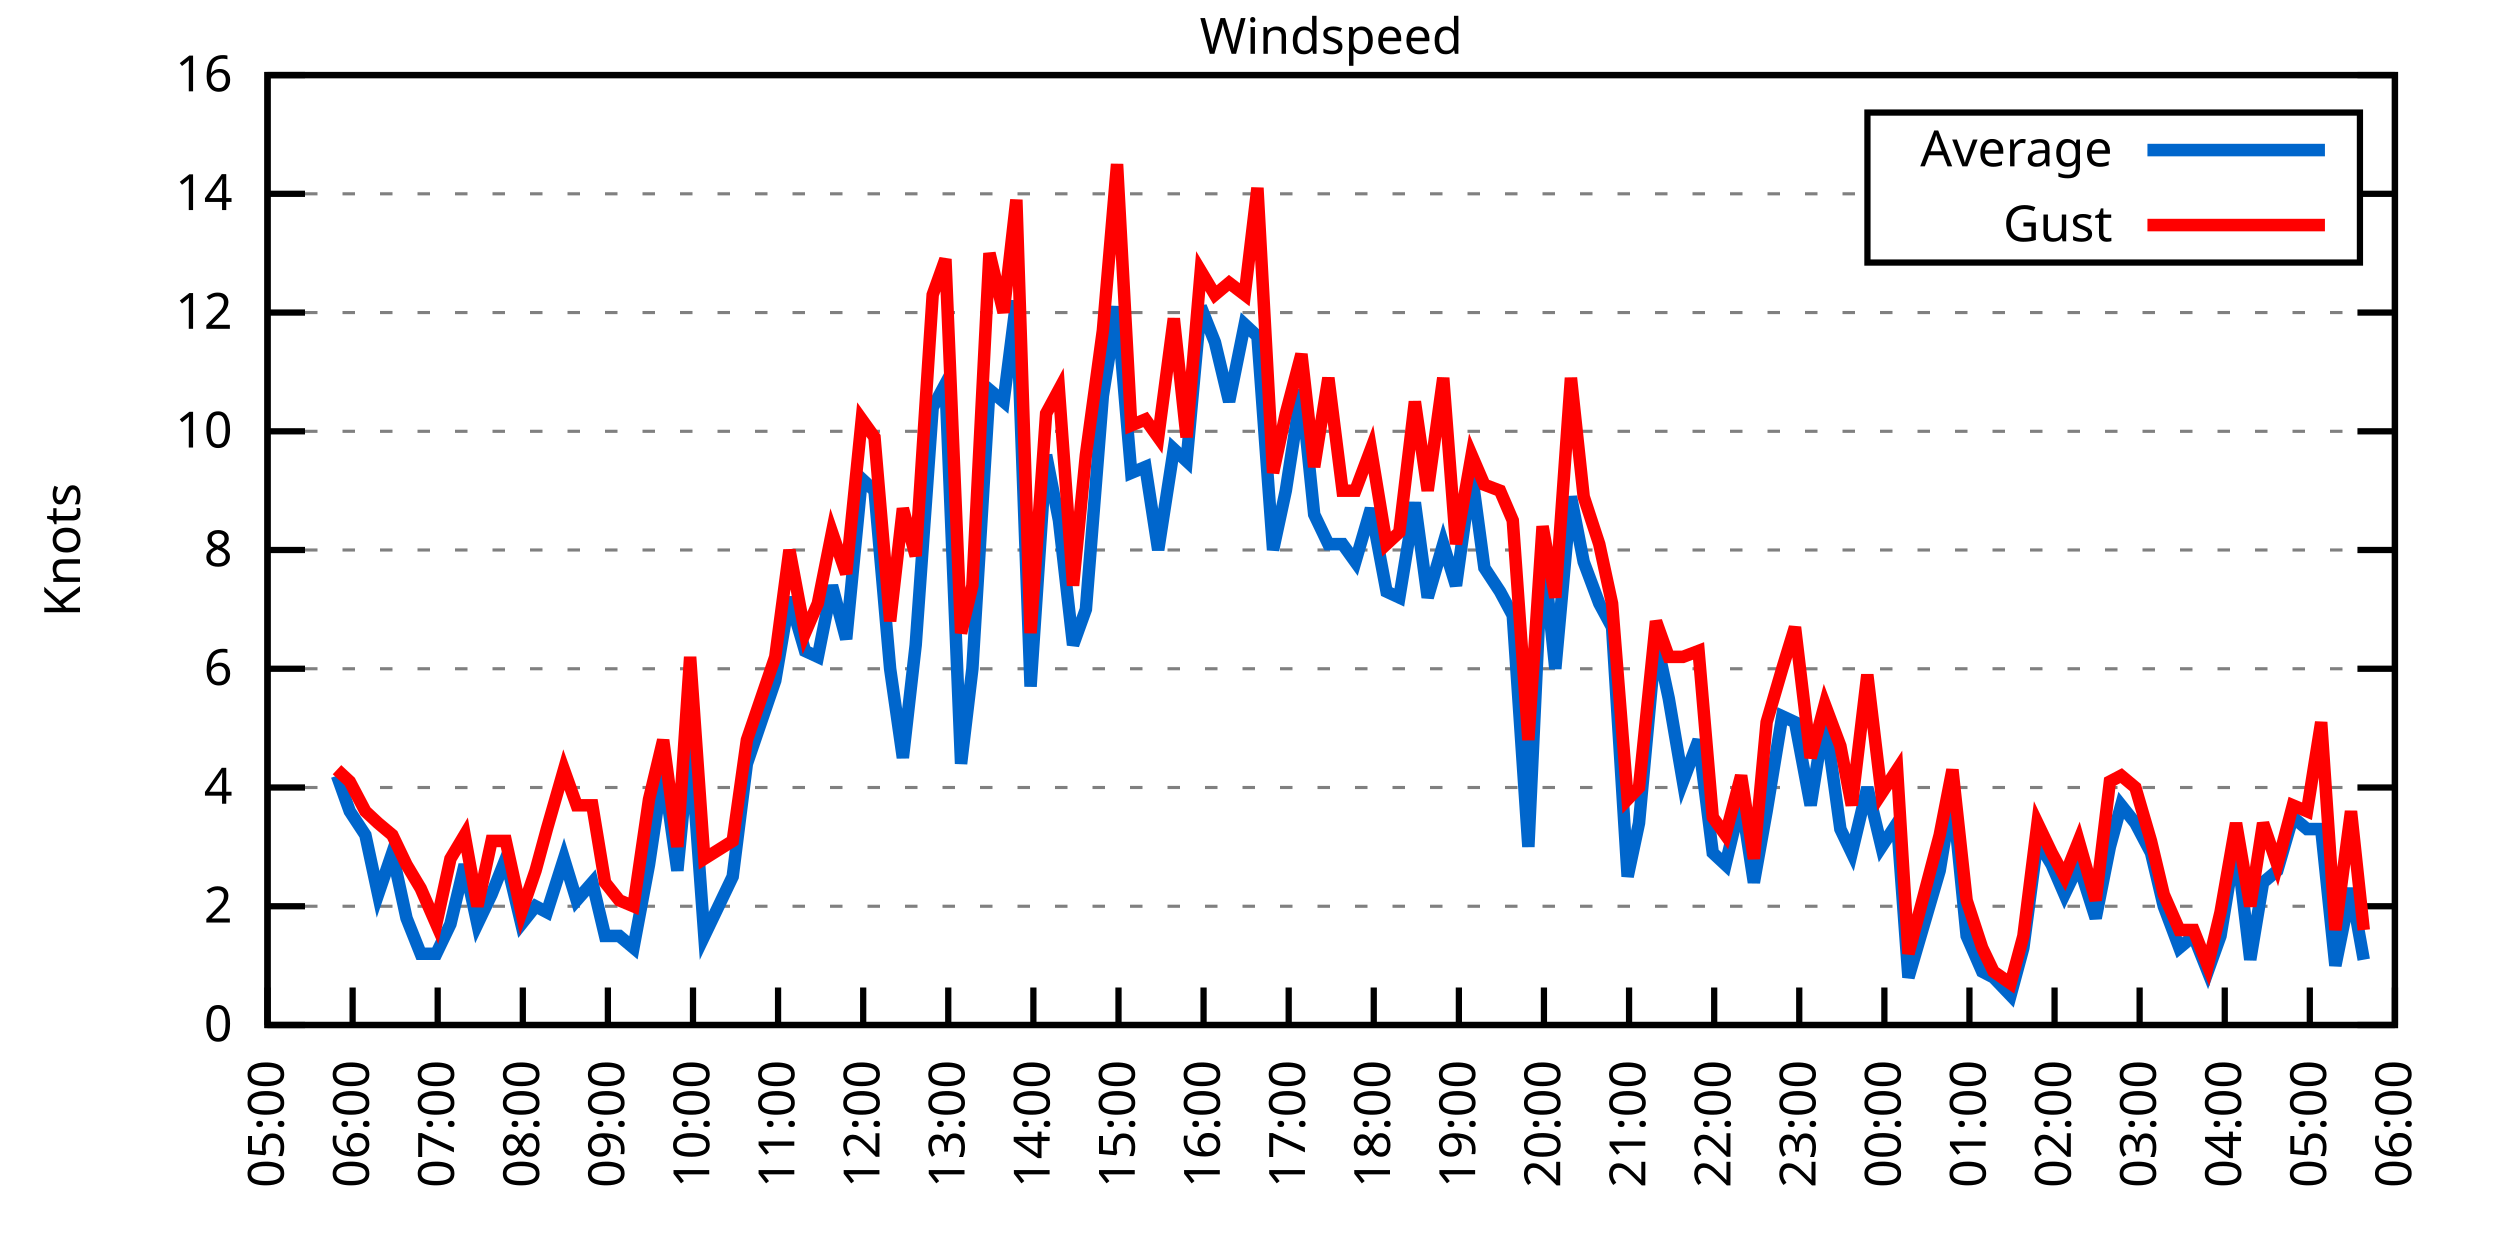
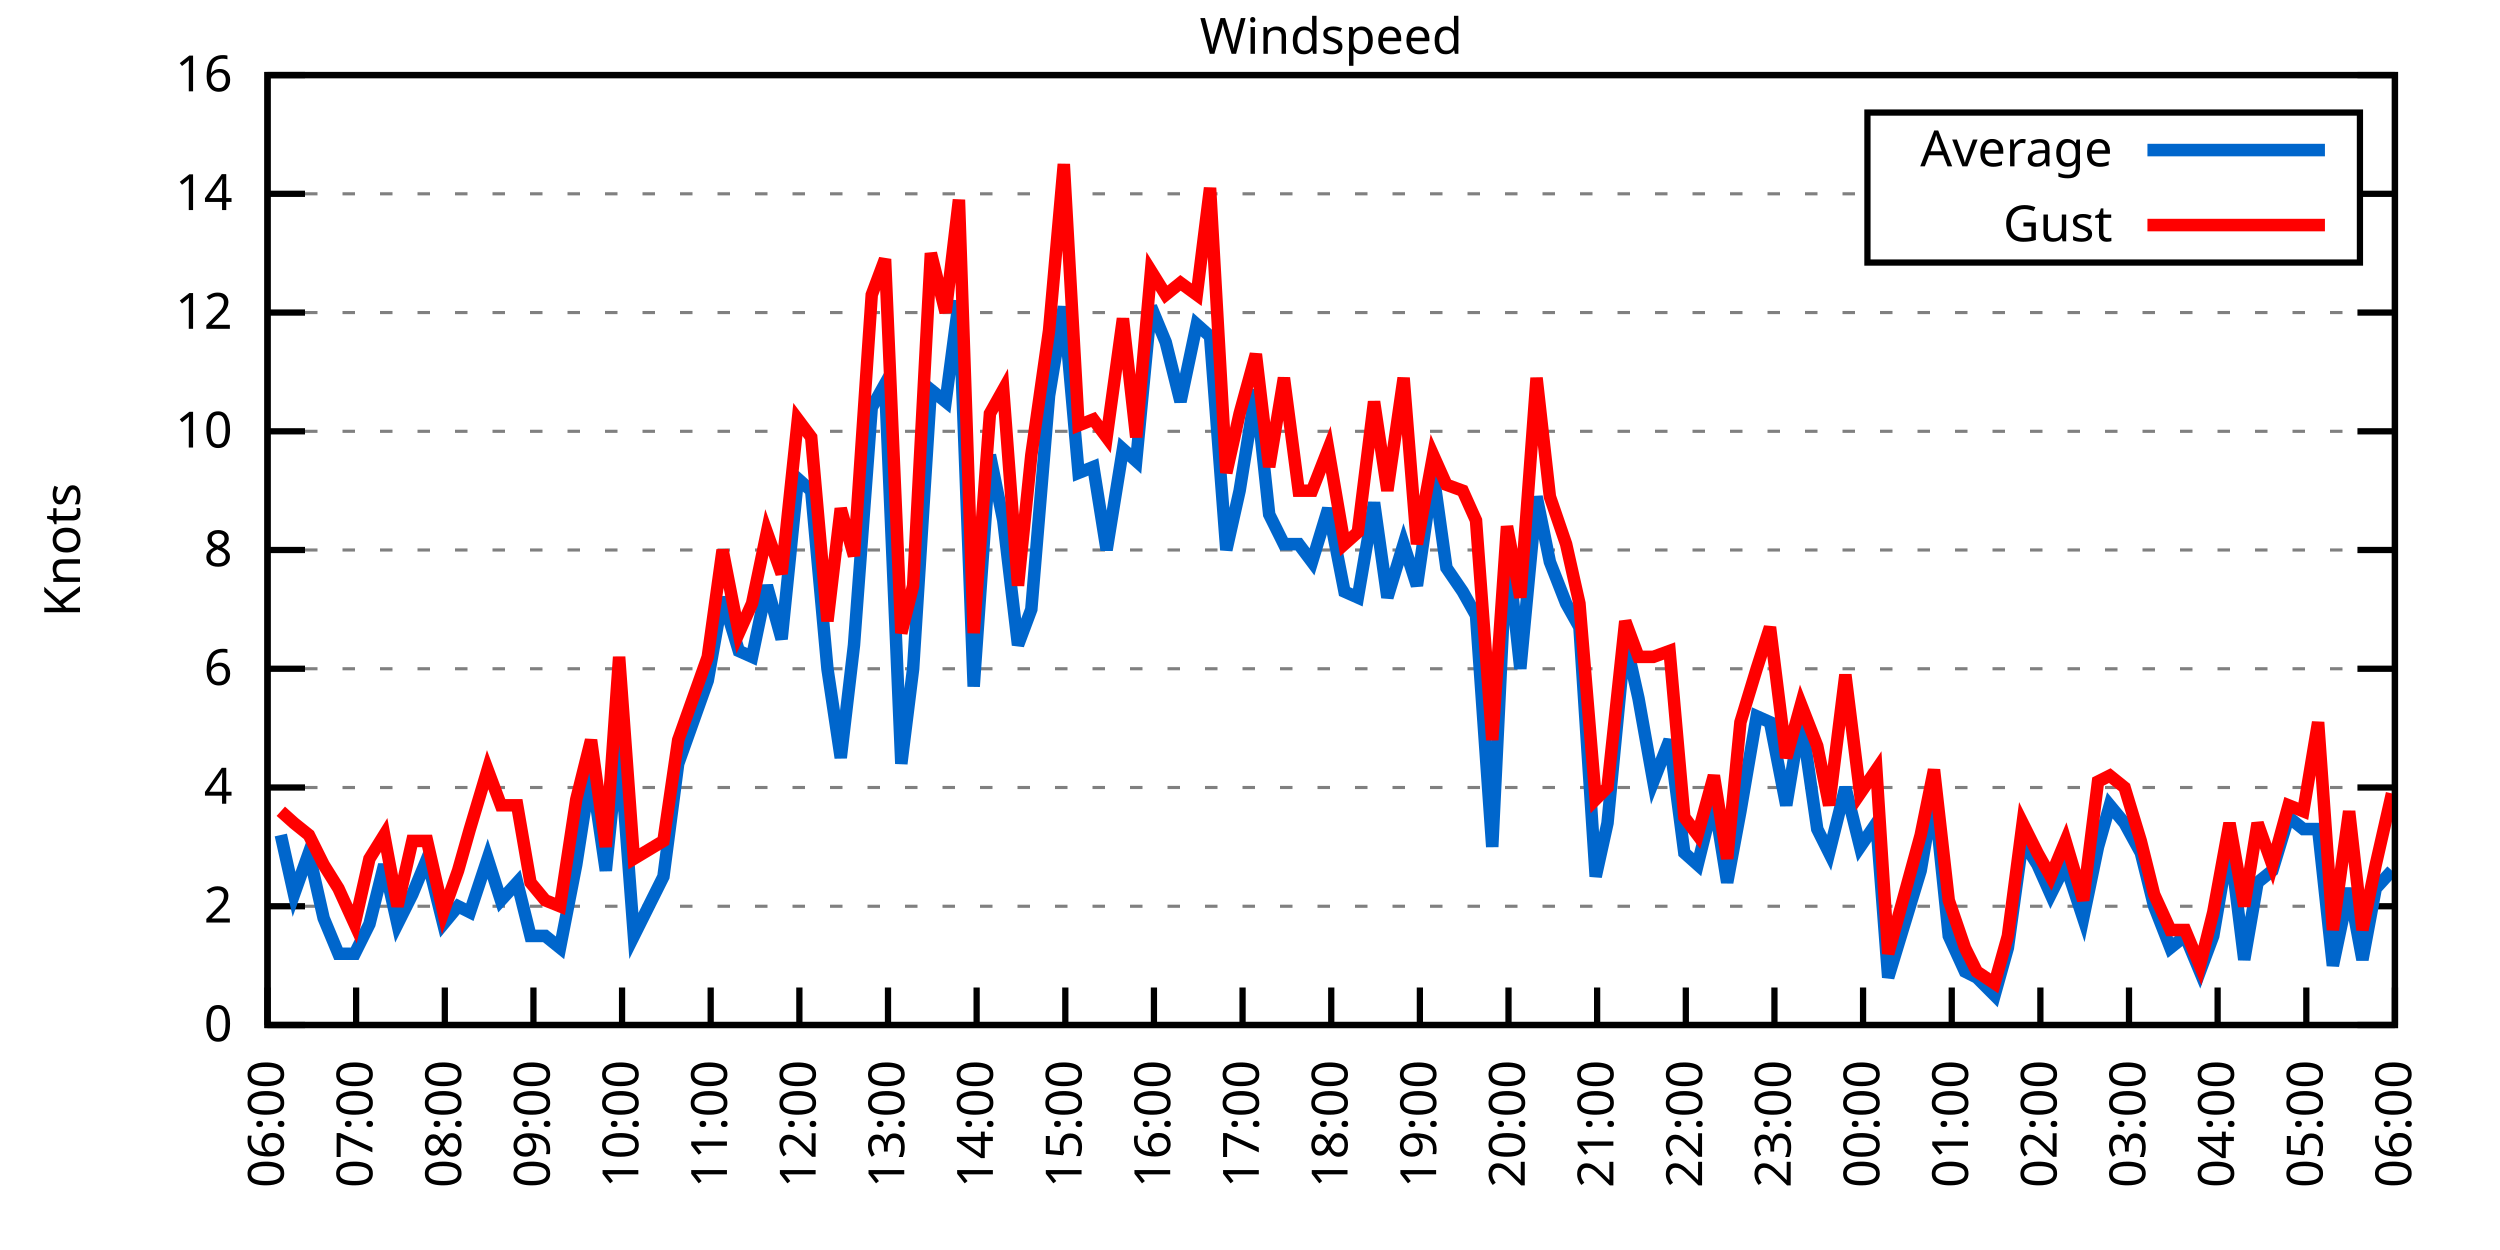
<svg xmlns="http://www.w3.org/2000/svg" xmlns:xlink="http://www.w3.org/1999/xlink" width="400" height="200" viewBox="0 0 400 200">
  <g id="gnuplot_canvas">
    <rect x="0" y="0" width="400" height="200" fill="none" />
    <defs>
      <circle id="gpDot" r="0.5" stroke-width="0.5" stroke="currentColor" />
      <path id="gpPt0" stroke-width="0.333" stroke="currentColor" d="M-1,0 h2 M0,-1 v2" />
      <path id="gpPt1" stroke-width="0.333" stroke="currentColor" d="M-1,-1 L1,1 M1,-1 L-1,1" />
      <path id="gpPt2" stroke-width="0.333" stroke="currentColor" d="M-1,0 L1,0 M0,-1 L0,1 M-1,-1 L1,1 M-1,1 L1,-1" />
      <rect id="gpPt3" stroke-width="0.333" stroke="currentColor" x="-1" y="-1" width="2" height="2" />
      <rect id="gpPt4" stroke-width="0.333" stroke="currentColor" fill="currentColor" x="-1" y="-1" width="2" height="2" />
      <circle id="gpPt5" stroke-width="0.333" stroke="currentColor" cx="0" cy="0" r="1" />
      <use xlink:href="#gpPt5" id="gpPt6" fill="currentColor" stroke="none" />
      <path id="gpPt7" stroke-width="0.333" stroke="currentColor" d="M0,-1.33 L-1.33,0.67 L1.33,0.67 z" />
      <use xlink:href="#gpPt7" id="gpPt8" fill="currentColor" stroke="none" />
      <use xlink:href="#gpPt7" id="gpPt9" stroke="currentColor" transform="rotate(180)" />
      <use xlink:href="#gpPt9" id="gpPt10" fill="currentColor" stroke="none" />
      <use xlink:href="#gpPt3" id="gpPt11" stroke="currentColor" transform="rotate(45)" />
      <use xlink:href="#gpPt11" id="gpPt12" fill="currentColor" stroke="none" />
      <path id="gpPt13" stroke-width="0.333" stroke="currentColor" d="M0,1.330 L1.265,0.411 L0.782,-1.067 L-0.782,-1.076 L-1.265,0.411 z" />
      <use xlink:href="#gpPt13" id="gpPt14" fill="currentColor" stroke="none" />
      <filter id="textbox" filterUnits="objectBoundingBox" x="0" y="0" height="1" width="1">
        <feFlood flood-color="white" flood-opacity="1" result="bgnd" />
        <feComposite in="SourceGraphic" in2="bgnd" operator="atop" />
      </filter>
      <filter id="greybox" filterUnits="objectBoundingBox" x="0" y="0" height="1" width="1">
        <feFlood flood-color="lightgrey" flood-opacity="1" result="grey" />
        <feComposite in="SourceGraphic" in2="grey" operator="atop" />
      </filter>
    </defs>
    <g fill="none" color="white" stroke="currentColor" stroke-width="1.00" stroke-linecap="butt" stroke-linejoin="miter">
</g>
    <g fill="none" color="black" stroke="currentColor" stroke-width="1.00" stroke-linecap="butt" stroke-linejoin="miter">
      <g stroke="none" shape-rendering="crispEdges">
        <polygon fill="rgb(255, 255, 255)" points="42.80,164.00 383.18,164.00 383.18,12.02 42.80,12.02 " />
      </g>
    </g>
    <g fill="none" color="black" stroke="currentColor" stroke-width="1.00" stroke-linecap="butt" stroke-linejoin="miter">
</g>
    <g fill="none" color="black" stroke="black" stroke-width="0.50" stroke-linecap="butt" stroke-linejoin="miter">
</g>
    <g fill="none" color="gray" stroke="currentColor" stroke-width="0.50" stroke-linecap="butt" stroke-linejoin="miter">
      <path stroke="gray" stroke-dasharray="2,4" class="gridline" d="M42.80,164.00 L383.19,164.00  " />
    </g>
    <g fill="none" color="gray" stroke="gray" stroke-width="1.00" stroke-linecap="butt" stroke-linejoin="miter">
</g>
    <g fill="none" color="black" stroke="currentColor" stroke-width="1.00" stroke-linecap="butt" stroke-linejoin="miter">
      <path stroke="black" d="M42.80,164.00 L48.80,164.00 M383.19,164.00 L377.19,164.00  " />
      <g transform="translate(37.20,166.60)" stroke="none" fill="black" font-family="Sans" font-size="8.00" text-anchor="end">
        <text>
          <tspan font-family="Sans"> 0</tspan>
        </text>
      </g>
    </g>
    <g fill="none" color="black" stroke="currentColor" stroke-width="1.00" stroke-linecap="butt" stroke-linejoin="miter">
</g>
    <g fill="none" color="black" stroke="black" stroke-width="0.50" stroke-linecap="butt" stroke-linejoin="miter">
</g>
    <g fill="none" color="gray" stroke="currentColor" stroke-width="0.50" stroke-linecap="butt" stroke-linejoin="miter">
      <path stroke="gray" stroke-dasharray="2,4" class="gridline" d="M42.80,145.00 L383.19,145.00  " />
    </g>
    <g fill="none" color="gray" stroke="gray" stroke-width="1.00" stroke-linecap="butt" stroke-linejoin="miter">
</g>
    <g fill="none" color="black" stroke="currentColor" stroke-width="1.00" stroke-linecap="butt" stroke-linejoin="miter">
      <path stroke="black" d="M42.80,145.00 L48.80,145.00 M383.19,145.00 L377.19,145.00  " />
      <g transform="translate(37.20,147.60)" stroke="none" fill="black" font-family="Sans" font-size="8.00" text-anchor="end">
        <text>
          <tspan font-family="Sans"> 2</tspan>
        </text>
      </g>
    </g>
    <g fill="none" color="black" stroke="currentColor" stroke-width="1.00" stroke-linecap="butt" stroke-linejoin="miter">
</g>
    <g fill="none" color="black" stroke="black" stroke-width="0.50" stroke-linecap="butt" stroke-linejoin="miter">
</g>
    <g fill="none" color="gray" stroke="currentColor" stroke-width="0.50" stroke-linecap="butt" stroke-linejoin="miter">
      <path stroke="gray" stroke-dasharray="2,4" class="gridline" d="M42.80,126.00 L383.19,126.00  " />
    </g>
    <g fill="none" color="gray" stroke="gray" stroke-width="1.00" stroke-linecap="butt" stroke-linejoin="miter">
</g>
    <g fill="none" color="black" stroke="currentColor" stroke-width="1.00" stroke-linecap="butt" stroke-linejoin="miter">
      <path stroke="black" d="M42.80,126.00 L48.80,126.00 M383.19,126.00 L377.19,126.00  " />
      <g transform="translate(37.20,128.60)" stroke="none" fill="black" font-family="Sans" font-size="8.00" text-anchor="end">
        <text>
          <tspan font-family="Sans"> 4</tspan>
        </text>
      </g>
    </g>
    <g fill="none" color="black" stroke="currentColor" stroke-width="1.00" stroke-linecap="butt" stroke-linejoin="miter">
</g>
    <g fill="none" color="black" stroke="black" stroke-width="0.50" stroke-linecap="butt" stroke-linejoin="miter">
</g>
    <g fill="none" color="gray" stroke="currentColor" stroke-width="0.50" stroke-linecap="butt" stroke-linejoin="miter">
      <path stroke="gray" stroke-dasharray="2,4" class="gridline" d="M42.80,107.00 L383.19,107.00  " />
    </g>
    <g fill="none" color="gray" stroke="gray" stroke-width="1.00" stroke-linecap="butt" stroke-linejoin="miter">
</g>
    <g fill="none" color="black" stroke="currentColor" stroke-width="1.00" stroke-linecap="butt" stroke-linejoin="miter">
      <path stroke="black" d="M42.80,107.00 L48.80,107.00 M383.19,107.00 L377.19,107.00  " />
      <g transform="translate(37.20,109.60)" stroke="none" fill="black" font-family="Sans" font-size="8.00" text-anchor="end">
        <text>
          <tspan font-family="Sans"> 6</tspan>
        </text>
      </g>
    </g>
    <g fill="none" color="black" stroke="currentColor" stroke-width="1.00" stroke-linecap="butt" stroke-linejoin="miter">
</g>
    <g fill="none" color="black" stroke="black" stroke-width="0.50" stroke-linecap="butt" stroke-linejoin="miter">
</g>
    <g fill="none" color="gray" stroke="currentColor" stroke-width="0.50" stroke-linecap="butt" stroke-linejoin="miter">
      <path stroke="gray" stroke-dasharray="2,4" class="gridline" d="M42.80,88.00 L383.19,88.00  " />
    </g>
    <g fill="none" color="gray" stroke="gray" stroke-width="1.00" stroke-linecap="butt" stroke-linejoin="miter">
</g>
    <g fill="none" color="black" stroke="currentColor" stroke-width="1.00" stroke-linecap="butt" stroke-linejoin="miter">
      <path stroke="black" d="M42.80,88.00 L48.80,88.00 M383.19,88.00 L377.19,88.00  " />
      <g transform="translate(37.20,90.60)" stroke="none" fill="black" font-family="Sans" font-size="8.00" text-anchor="end">
        <text>
          <tspan font-family="Sans"> 8</tspan>
        </text>
      </g>
    </g>
    <g fill="none" color="black" stroke="currentColor" stroke-width="1.00" stroke-linecap="butt" stroke-linejoin="miter">
</g>
    <g fill="none" color="black" stroke="black" stroke-width="0.50" stroke-linecap="butt" stroke-linejoin="miter">
</g>
    <g fill="none" color="gray" stroke="currentColor" stroke-width="0.50" stroke-linecap="butt" stroke-linejoin="miter">
      <path stroke="gray" stroke-dasharray="2,4" class="gridline" d="M42.80,69.01 L383.19,69.01  " />
    </g>
    <g fill="none" color="gray" stroke="gray" stroke-width="1.00" stroke-linecap="butt" stroke-linejoin="miter">
</g>
    <g fill="none" color="black" stroke="currentColor" stroke-width="1.00" stroke-linecap="butt" stroke-linejoin="miter">
      <path stroke="black" d="M42.80,69.01 L48.80,69.01 M383.19,69.01 L377.19,69.01  " />
      <g transform="translate(37.20,71.61)" stroke="none" fill="black" font-family="Sans" font-size="8.00" text-anchor="end">
        <text>
          <tspan font-family="Sans"> 10</tspan>
        </text>
      </g>
    </g>
    <g fill="none" color="black" stroke="currentColor" stroke-width="1.00" stroke-linecap="butt" stroke-linejoin="miter">
</g>
    <g fill="none" color="black" stroke="black" stroke-width="0.50" stroke-linecap="butt" stroke-linejoin="miter">
</g>
    <g fill="none" color="gray" stroke="currentColor" stroke-width="0.50" stroke-linecap="butt" stroke-linejoin="miter">
      <path stroke="gray" stroke-dasharray="2,4" class="gridline" d="M42.80,50.01 L383.19,50.01  " />
    </g>
    <g fill="none" color="gray" stroke="gray" stroke-width="1.00" stroke-linecap="butt" stroke-linejoin="miter">
</g>
    <g fill="none" color="black" stroke="currentColor" stroke-width="1.00" stroke-linecap="butt" stroke-linejoin="miter">
      <path stroke="black" d="M42.80,50.01 L48.80,50.01 M383.19,50.01 L377.19,50.01  " />
      <g transform="translate(37.20,52.61)" stroke="none" fill="black" font-family="Sans" font-size="8.00" text-anchor="end">
        <text>
          <tspan font-family="Sans"> 12</tspan>
        </text>
      </g>
    </g>
    <g fill="none" color="black" stroke="currentColor" stroke-width="1.00" stroke-linecap="butt" stroke-linejoin="miter">
</g>
    <g fill="none" color="black" stroke="black" stroke-width="0.50" stroke-linecap="butt" stroke-linejoin="miter">
</g>
    <g fill="none" color="gray" stroke="currentColor" stroke-width="0.50" stroke-linecap="butt" stroke-linejoin="miter">
      <path stroke="gray" stroke-dasharray="2,4" class="gridline" d="M42.80,31.01 L298.79,31.01 M377.59,31.01 L383.19,31.01  " />
    </g>
    <g fill="none" color="gray" stroke="gray" stroke-width="1.00" stroke-linecap="butt" stroke-linejoin="miter">
</g>
    <g fill="none" color="black" stroke="currentColor" stroke-width="1.00" stroke-linecap="butt" stroke-linejoin="miter">
      <path stroke="black" d="M42.80,31.01 L48.80,31.01 M383.19,31.01 L377.19,31.01  " />
      <g transform="translate(37.20,33.61)" stroke="none" fill="black" font-family="Sans" font-size="8.00" text-anchor="end">
        <text>
          <tspan font-family="Sans"> 14</tspan>
        </text>
      </g>
    </g>
    <g fill="none" color="black" stroke="currentColor" stroke-width="1.00" stroke-linecap="butt" stroke-linejoin="miter">
</g>
    <g fill="none" color="black" stroke="black" stroke-width="0.50" stroke-linecap="butt" stroke-linejoin="miter">
</g>
    <g fill="none" color="gray" stroke="currentColor" stroke-width="0.50" stroke-linecap="butt" stroke-linejoin="miter">
      <path stroke="gray" stroke-dasharray="2,4" class="gridline" d="M42.80,12.01 L383.19,12.01  " />
    </g>
    <g fill="none" color="gray" stroke="gray" stroke-width="1.00" stroke-linecap="butt" stroke-linejoin="miter">
</g>
    <g fill="none" color="black" stroke="currentColor" stroke-width="1.00" stroke-linecap="butt" stroke-linejoin="miter">
      <path stroke="black" d="M42.80,12.01 L48.80,12.01 M383.19,12.01 L377.19,12.01  " />
      <g transform="translate(37.20,14.61)" stroke="none" fill="black" font-family="Sans" font-size="8.00" text-anchor="end">
        <text>
          <tspan font-family="Sans"> 16</tspan>
        </text>
      </g>
    </g>
    <g fill="none" color="black" stroke="currentColor" stroke-width="1.00" stroke-linecap="butt" stroke-linejoin="miter">
      <path stroke="black" d="M42.80,164.00 L42.80,158.00  " />
      <g transform="translate(45.40,169.60) rotate(270.00)" stroke="none" fill="black" font-family="Sans" font-size="8.00" text-anchor="end">
        <text>
-           <tspan font-family="Sans">05:00</tspan>
-         </text>
-       </g>
-     </g>
-     <g fill="none" color="black" stroke="currentColor" stroke-width="1.00" stroke-linecap="butt" stroke-linejoin="miter">
-       <path stroke="black" d="M56.42,164.00 L56.42,158.00  " />
-       <g transform="translate(59.02,169.60) rotate(270.00)" stroke="none" fill="black" font-family="Sans" font-size="8.00" text-anchor="end">
-         <text>
          <tspan font-family="Sans">06:00</tspan>
        </text>
      </g>
    </g>
    <g fill="none" color="black" stroke="currentColor" stroke-width="1.00" stroke-linecap="butt" stroke-linejoin="miter">
-       <path stroke="black" d="M70.03,164.00 L70.03,158.00  " />
-       <g transform="translate(72.63,169.60) rotate(270.00)" stroke="none" fill="black" font-family="Sans" font-size="8.00" text-anchor="end">
+       <path stroke="black" d="M56.98,164.00 L56.98,158.00  " />
+       <g transform="translate(59.58,169.60) rotate(270.00)" stroke="none" fill="black" font-family="Sans" font-size="8.00" text-anchor="end">
        <text>
          <tspan font-family="Sans">07:00</tspan>
        </text>
      </g>
    </g>
    <g fill="none" color="black" stroke="currentColor" stroke-width="1.00" stroke-linecap="butt" stroke-linejoin="miter">
-       <path stroke="black" d="M83.65,164.00 L83.65,158.00  " />
-       <g transform="translate(86.25,169.60) rotate(270.00)" stroke="none" fill="black" font-family="Sans" font-size="8.00" text-anchor="end">
+       <path stroke="black" d="M71.17,164.00 L71.17,158.00  " />
+       <g transform="translate(73.77,169.60) rotate(270.00)" stroke="none" fill="black" font-family="Sans" font-size="8.00" text-anchor="end">
        <text>
          <tspan font-family="Sans">08:00</tspan>
        </text>
      </g>
    </g>
    <g fill="none" color="black" stroke="currentColor" stroke-width="1.00" stroke-linecap="butt" stroke-linejoin="miter">
-       <path stroke="black" d="M97.26,164.00 L97.26,158.00  " />
-       <g transform="translate(99.86,169.60) rotate(270.00)" stroke="none" fill="black" font-family="Sans" font-size="8.00" text-anchor="end">
+       <path stroke="black" d="M85.35,164.00 L85.35,158.00  " />
+       <g transform="translate(87.95,169.60) rotate(270.00)" stroke="none" fill="black" font-family="Sans" font-size="8.00" text-anchor="end">
        <text>
          <tspan font-family="Sans">09:00</tspan>
        </text>
      </g>
    </g>
    <g fill="none" color="black" stroke="currentColor" stroke-width="1.00" stroke-linecap="butt" stroke-linejoin="miter">
-       <path stroke="black" d="M110.88,164.00 L110.88,158.00  " />
-       <g transform="translate(113.48,169.60) rotate(270.00)" stroke="none" fill="black" font-family="Sans" font-size="8.00" text-anchor="end">
+       <path stroke="black" d="M99.53,164.00 L99.53,158.00  " />
+       <g transform="translate(102.13,169.60) rotate(270.00)" stroke="none" fill="black" font-family="Sans" font-size="8.00" text-anchor="end">
        <text>
          <tspan font-family="Sans">10:00</tspan>
        </text>
      </g>
    </g>
    <g fill="none" color="black" stroke="currentColor" stroke-width="1.00" stroke-linecap="butt" stroke-linejoin="miter">
-       <path stroke="black" d="M124.49,164.00 L124.49,158.00  " />
-       <g transform="translate(127.09,169.60) rotate(270.00)" stroke="none" fill="black" font-family="Sans" font-size="8.00" text-anchor="end">
+       <path stroke="black" d="M113.71,164.00 L113.71,158.00  " />
+       <g transform="translate(116.31,169.60) rotate(270.00)" stroke="none" fill="black" font-family="Sans" font-size="8.00" text-anchor="end">
        <text>
          <tspan font-family="Sans">11:00</tspan>
        </text>
      </g>
    </g>
    <g fill="none" color="black" stroke="currentColor" stroke-width="1.00" stroke-linecap="butt" stroke-linejoin="miter">
-       <path stroke="black" d="M138.11,164.00 L138.11,158.00  " />
-       <g transform="translate(140.71,169.60) rotate(270.00)" stroke="none" fill="black" font-family="Sans" font-size="8.00" text-anchor="end">
+       <path stroke="black" d="M127.90,164.00 L127.90,158.00  " />
+       <g transform="translate(130.50,169.60) rotate(270.00)" stroke="none" fill="black" font-family="Sans" font-size="8.00" text-anchor="end">
        <text>
          <tspan font-family="Sans">12:00</tspan>
        </text>
      </g>
    </g>
    <g fill="none" color="black" stroke="currentColor" stroke-width="1.00" stroke-linecap="butt" stroke-linejoin="miter">
-       <path stroke="black" d="M151.72,164.00 L151.72,158.00  " />
-       <g transform="translate(154.32,169.60) rotate(270.00)" stroke="none" fill="black" font-family="Sans" font-size="8.00" text-anchor="end">
+       <path stroke="black" d="M142.08,164.00 L142.08,158.00  " />
+       <g transform="translate(144.68,169.60) rotate(270.00)" stroke="none" fill="black" font-family="Sans" font-size="8.00" text-anchor="end">
        <text>
          <tspan font-family="Sans">13:00</tspan>
        </text>
      </g>
    </g>
    <g fill="none" color="black" stroke="currentColor" stroke-width="1.00" stroke-linecap="butt" stroke-linejoin="miter">
-       <path stroke="black" d="M165.34,164.00 L165.34,158.00  " />
-       <g transform="translate(167.94,169.60) rotate(270.00)" stroke="none" fill="black" font-family="Sans" font-size="8.00" text-anchor="end">
+       <path stroke="black" d="M156.26,164.00 L156.26,158.00  " />
+       <g transform="translate(158.86,169.60) rotate(270.00)" stroke="none" fill="black" font-family="Sans" font-size="8.00" text-anchor="end">
        <text>
          <tspan font-family="Sans">14:00</tspan>
        </text>
      </g>
    </g>
    <g fill="none" color="black" stroke="currentColor" stroke-width="1.00" stroke-linecap="butt" stroke-linejoin="miter">
-       <path stroke="black" d="M178.96,164.00 L178.96,158.00  " />
-       <g transform="translate(181.56,169.60) rotate(270.00)" stroke="none" fill="black" font-family="Sans" font-size="8.00" text-anchor="end">
+       <path stroke="black" d="M170.45,164.00 L170.45,158.00  " />
+       <g transform="translate(173.05,169.60) rotate(270.00)" stroke="none" fill="black" font-family="Sans" font-size="8.00" text-anchor="end">
        <text>
          <tspan font-family="Sans">15:00</tspan>
        </text>
      </g>
    </g>
    <g fill="none" color="black" stroke="currentColor" stroke-width="1.00" stroke-linecap="butt" stroke-linejoin="miter">
-       <path stroke="black" d="M192.57,164.00 L192.57,158.00  " />
-       <g transform="translate(195.17,169.60) rotate(270.00)" stroke="none" fill="black" font-family="Sans" font-size="8.00" text-anchor="end">
+       <path stroke="black" d="M184.63,164.00 L184.63,158.00  " />
+       <g transform="translate(187.23,169.60) rotate(270.00)" stroke="none" fill="black" font-family="Sans" font-size="8.00" text-anchor="end">
        <text>
          <tspan font-family="Sans">16:00</tspan>
        </text>
      </g>
    </g>
    <g fill="none" color="black" stroke="currentColor" stroke-width="1.00" stroke-linecap="butt" stroke-linejoin="miter">
-       <path stroke="black" d="M206.19,164.00 L206.19,158.00  " />
-       <g transform="translate(208.79,169.60) rotate(270.00)" stroke="none" fill="black" font-family="Sans" font-size="8.00" text-anchor="end">
+       <path stroke="black" d="M198.81,164.00 L198.81,158.00  " />
+       <g transform="translate(201.41,169.60) rotate(270.00)" stroke="none" fill="black" font-family="Sans" font-size="8.00" text-anchor="end">
        <text>
          <tspan font-family="Sans">17:00</tspan>
        </text>
      </g>
    </g>
    <g fill="none" color="black" stroke="currentColor" stroke-width="1.00" stroke-linecap="butt" stroke-linejoin="miter">
-       <path stroke="black" d="M219.80,164.00 L219.80,158.00  " />
-       <g transform="translate(222.40,169.60) rotate(270.00)" stroke="none" fill="black" font-family="Sans" font-size="8.00" text-anchor="end">
+       <path stroke="black" d="M213.00,164.00 L213.00,158.00  " />
+       <g transform="translate(215.60,169.60) rotate(270.00)" stroke="none" fill="black" font-family="Sans" font-size="8.00" text-anchor="end">
        <text>
          <tspan font-family="Sans">18:00</tspan>
        </text>
      </g>
    </g>
    <g fill="none" color="black" stroke="currentColor" stroke-width="1.00" stroke-linecap="butt" stroke-linejoin="miter">
-       <path stroke="black" d="M233.42,164.00 L233.42,158.00  " />
-       <g transform="translate(236.02,169.60) rotate(270.00)" stroke="none" fill="black" font-family="Sans" font-size="8.00" text-anchor="end">
+       <path stroke="black" d="M227.18,164.00 L227.18,158.00  " />
+       <g transform="translate(229.78,169.60) rotate(270.00)" stroke="none" fill="black" font-family="Sans" font-size="8.00" text-anchor="end">
        <text>
          <tspan font-family="Sans">19:00</tspan>
        </text>
      </g>
    </g>
    <g fill="none" color="black" stroke="currentColor" stroke-width="1.00" stroke-linecap="butt" stroke-linejoin="miter">
-       <path stroke="black" d="M247.03,164.00 L247.03,158.00  " />
-       <g transform="translate(249.63,169.60) rotate(270.00)" stroke="none" fill="black" font-family="Sans" font-size="8.00" text-anchor="end">
+       <path stroke="black" d="M241.36,164.00 L241.36,158.00  " />
+       <g transform="translate(243.96,169.60) rotate(270.00)" stroke="none" fill="black" font-family="Sans" font-size="8.00" text-anchor="end">
        <text>
          <tspan font-family="Sans">20:00</tspan>
        </text>
      </g>
    </g>
    <g fill="none" color="black" stroke="currentColor" stroke-width="1.00" stroke-linecap="butt" stroke-linejoin="miter">
-       <path stroke="black" d="M260.65,164.00 L260.65,158.00  " />
-       <g transform="translate(263.25,169.60) rotate(270.00)" stroke="none" fill="black" font-family="Sans" font-size="8.00" text-anchor="end">
+       <path stroke="black" d="M255.54,164.00 L255.54,158.00  " />
+       <g transform="translate(258.14,169.60) rotate(270.00)" stroke="none" fill="black" font-family="Sans" font-size="8.00" text-anchor="end">
        <text>
          <tspan font-family="Sans">21:00</tspan>
        </text>
      </g>
    </g>
    <g fill="none" color="black" stroke="currentColor" stroke-width="1.00" stroke-linecap="butt" stroke-linejoin="miter">
-       <path stroke="black" d="M274.27,164.00 L274.27,158.00  " />
-       <g transform="translate(276.87,169.60) rotate(270.00)" stroke="none" fill="black" font-family="Sans" font-size="8.00" text-anchor="end">
+       <path stroke="black" d="M269.73,164.00 L269.73,158.00  " />
+       <g transform="translate(272.33,169.60) rotate(270.00)" stroke="none" fill="black" font-family="Sans" font-size="8.00" text-anchor="end">
        <text>
          <tspan font-family="Sans">22:00</tspan>
        </text>
      </g>
    </g>
    <g fill="none" color="black" stroke="currentColor" stroke-width="1.00" stroke-linecap="butt" stroke-linejoin="miter">
-       <path stroke="black" d="M287.88,164.00 L287.88,158.00  " />
-       <g transform="translate(290.48,169.60) rotate(270.00)" stroke="none" fill="black" font-family="Sans" font-size="8.00" text-anchor="end">
+       <path stroke="black" d="M283.91,164.00 L283.91,158.00  " />
+       <g transform="translate(286.51,169.60) rotate(270.00)" stroke="none" fill="black" font-family="Sans" font-size="8.00" text-anchor="end">
        <text>
          <tspan font-family="Sans">23:00</tspan>
        </text>
      </g>
    </g>
    <g fill="none" color="black" stroke="currentColor" stroke-width="1.00" stroke-linecap="butt" stroke-linejoin="miter">
-       <path stroke="black" d="M301.50,164.00 L301.50,158.00  " />
-       <g transform="translate(304.10,169.60) rotate(270.00)" stroke="none" fill="black" font-family="Sans" font-size="8.00" text-anchor="end">
+       <path stroke="black" d="M298.09,164.00 L298.09,158.00  " />
+       <g transform="translate(300.69,169.60) rotate(270.00)" stroke="none" fill="black" font-family="Sans" font-size="8.00" text-anchor="end">
        <text>
          <tspan font-family="Sans">00:00</tspan>
        </text>
      </g>
    </g>
    <g fill="none" color="black" stroke="currentColor" stroke-width="1.00" stroke-linecap="butt" stroke-linejoin="miter">
-       <path stroke="black" d="M315.11,164.00 L315.11,158.00  " />
-       <g transform="translate(317.71,169.60) rotate(270.00)" stroke="none" fill="black" font-family="Sans" font-size="8.00" text-anchor="end">
+       <path stroke="black" d="M312.28,164.00 L312.28,158.00  " />
+       <g transform="translate(314.88,169.60) rotate(270.00)" stroke="none" fill="black" font-family="Sans" font-size="8.00" text-anchor="end">
        <text>
          <tspan font-family="Sans">01:00</tspan>
        </text>
      </g>
    </g>
    <g fill="none" color="black" stroke="currentColor" stroke-width="1.00" stroke-linecap="butt" stroke-linejoin="miter">
-       <path stroke="black" d="M328.73,164.00 L328.73,158.00  " />
-       <g transform="translate(331.33,169.60) rotate(270.00)" stroke="none" fill="black" font-family="Sans" font-size="8.00" text-anchor="end">
+       <path stroke="black" d="M326.46,164.00 L326.46,158.00  " />
+       <g transform="translate(329.06,169.60) rotate(270.00)" stroke="none" fill="black" font-family="Sans" font-size="8.00" text-anchor="end">
        <text>
          <tspan font-family="Sans">02:00</tspan>
        </text>
      </g>
    </g>
    <g fill="none" color="black" stroke="currentColor" stroke-width="1.00" stroke-linecap="butt" stroke-linejoin="miter">
-       <path stroke="black" d="M342.34,164.00 L342.34,158.00  " />
-       <g transform="translate(344.94,169.60) rotate(270.00)" stroke="none" fill="black" font-family="Sans" font-size="8.00" text-anchor="end">
+       <path stroke="black" d="M340.64,164.00 L340.64,158.00  " />
+       <g transform="translate(343.24,169.60) rotate(270.00)" stroke="none" fill="black" font-family="Sans" font-size="8.00" text-anchor="end">
        <text>
          <tspan font-family="Sans">03:00</tspan>
        </text>
      </g>
    </g>
    <g fill="none" color="black" stroke="currentColor" stroke-width="1.00" stroke-linecap="butt" stroke-linejoin="miter">
-       <path stroke="black" d="M355.96,164.00 L355.96,158.00  " />
-       <g transform="translate(358.56,169.60) rotate(270.00)" stroke="none" fill="black" font-family="Sans" font-size="8.00" text-anchor="end">
+       <path stroke="black" d="M354.82,164.00 L354.82,158.00  " />
+       <g transform="translate(357.42,169.60) rotate(270.00)" stroke="none" fill="black" font-family="Sans" font-size="8.00" text-anchor="end">
        <text>
          <tspan font-family="Sans">04:00</tspan>
        </text>
      </g>
    </g>
    <g fill="none" color="black" stroke="currentColor" stroke-width="1.00" stroke-linecap="butt" stroke-linejoin="miter">
-       <path stroke="black" d="M369.57,164.00 L369.57,158.00  " />
-       <g transform="translate(372.17,169.60) rotate(270.00)" stroke="none" fill="black" font-family="Sans" font-size="8.00" text-anchor="end">
+       <path stroke="black" d="M369.01,164.00 L369.01,158.00  " />
+       <g transform="translate(371.61,169.60) rotate(270.00)" stroke="none" fill="black" font-family="Sans" font-size="8.00" text-anchor="end">
        <text>
          <tspan font-family="Sans">05:00</tspan>
        </text>
      </g>
    </g>
    <g fill="none" color="black" stroke="currentColor" stroke-width="1.00" stroke-linecap="butt" stroke-linejoin="miter">
      <path stroke="black" d="M383.19,164.00 L383.19,158.00  " />
      <g transform="translate(385.79,169.60) rotate(270.00)" stroke="none" fill="black" font-family="Sans" font-size="8.00" text-anchor="end">
        <text>
          <tspan font-family="Sans">06:00</tspan>
        </text>
      </g>
    </g>
    <g fill="none" color="black" stroke="currentColor" stroke-width="1.00" stroke-linecap="butt" stroke-linejoin="miter">
</g>
    <g fill="none" color="black" stroke="currentColor" stroke-width="1.00" stroke-linecap="butt" stroke-linejoin="miter">
      <path stroke="black" d="M42.80,12.01 L42.80,164.00 L383.19,164.00 L383.19,12.01 L42.80,12.01 Z  " />
    </g>
    <g fill="none" color="black" stroke="currentColor" stroke-width="1.00" stroke-linecap="butt" stroke-linejoin="miter">
</g>
    <g fill="none" color="black" stroke="currentColor" stroke-width="1.00" stroke-linecap="butt" stroke-linejoin="miter">
      <path stroke="black" d="M298.79,42.01 L298.79,18.01 L377.59,18.01 L377.59,42.01 L298.79,42.01 Z  " />
    </g>
    <g id="Windspeed_plot_1">
      <g fill="none" color="white" stroke="black" stroke-width="2.00" stroke-linecap="butt" stroke-linejoin="miter">
</g>
      <g fill="none" color="black" stroke="currentColor" stroke-width="2.00" stroke-linecap="butt" stroke-linejoin="miter">
        <g transform="translate(337.99,26.61)" stroke="none" fill="black" font-family="Sans" font-size="8.00" text-anchor="end">
          <text>
            <tspan font-family="Sans">Average</tspan>
          </text>
        </g>
      </g>
      <g fill="none" color="black" stroke="currentColor" stroke-width="2.00" stroke-linecap="butt" stroke-linejoin="miter">
-         <path stroke="rgb(  0, 102, 204)" d="M343.59,24.01 L371.99,24.01 M53.92,124.10 L55.96,129.80 L58.46,133.60 L60.50,143.10 L62.77,136.45 L65.04,146.90   L67.31,152.60 L69.80,152.60 L72.07,147.85 L74.34,138.35 L76.39,147.85 L78.65,143.10 L80.92,137.40 L83.42,147.85   L85.69,145.00 L87.50,145.95 L90.23,137.40 L92.27,144.05 L94.77,141.20 L96.81,149.75 L99.08,149.75 L101.35,151.65   L103.84,138.35 L106.11,123.15 L108.38,139.30 L110.42,118.40 L112.69,149.75 L117.23,140.25 L119.50,122.20 L124.04,108.90   L126.31,95.60 L128.81,104.15 L130.85,105.10 L133.12,93.70 L135.39,102.25 L137.88,76.61 L139.92,78.51 L142.42,107.00   L144.46,121.25 L146.51,103.20 L149.23,65.21 L151.27,61.41 L153.77,122.20 L155.58,107.00 L158.31,62.36 L160.57,64.26   L162.62,48.11 L164.89,109.85 L167.38,72.81 L169.43,83.26 L171.69,103.20 L173.74,97.50 L176.46,63.31 L178.73,49.06   L181.00,75.66 L183.27,74.71 L185.31,88.00 L187.81,71.86 L189.85,73.76 L192.12,49.06 L194.39,54.76 L196.66,64.26   L199.15,51.91 L201.19,53.81 L203.69,88.00 L205.73,78.51 L208.23,62.36 L210.27,82.31 L212.54,87.06 L214.81,87.06   L216.85,89.90 L219.35,81.36 L221.85,94.65 L223.89,95.60 L226.38,80.41 L228.43,95.60 L230.92,87.06 L232.96,93.70   L235.46,75.66 L237.50,90.85 L240.00,94.65 L242.04,98.45 L244.54,135.50 L246.81,87.06 L248.85,107.00 L251.35,79.46   L253.39,89.90 L255.88,96.55 L257.93,100.35 L260.42,140.25 L262.24,131.70 L264.96,102.25 L267.00,111.75 L269.27,125.05   L271.77,118.40 L274.04,136.45 L276.08,138.35 L278.58,127.90 L280.62,141.20 L282.66,129.80 L285.16,114.60 L287.20,115.55   L289.70,128.85 L291.97,114.60 L294.46,132.65 L296.28,136.45 L298.77,126.00 L301.04,135.50 L303.54,131.70 L305.35,156.40   L310.35,139.30 L312.39,126.95 L314.66,149.75 L317.15,155.45 L318.97,156.40 L321.69,159.25 L323.74,151.65 L326.00,134.55   L328.27,138.35 L330.32,143.10 L332.59,138.35 L335.31,146.90 L337.58,135.50 L339.39,128.85 L341.66,131.70 L344.16,136.45   L346.20,145.00 L348.70,151.65 L350.97,149.75 L353.24,155.45 L355.28,149.75 L357.77,134.55 L360.04,153.55 L362.09,141.20   L364.36,139.30 L366.85,130.75 L369.12,132.65 L371.39,132.65 L373.66,154.50 L376.16,142.15 L378.20,153.55  " />
+         <path stroke="rgb(  0, 102, 204)" d="M343.59,24.01 L371.99,24.01 M44.93,133.60 L47.05,143.10 L49.42,136.45 L51.78,146.90 L54.15,152.60 L56.75,152.60   L59.11,147.85 L61.47,138.35 L63.60,147.85 L65.97,143.10 L68.33,137.40 L70.93,147.85 L73.29,145.00 L75.18,145.95   L78.02,137.40 L80.15,144.05 L82.75,141.20 L84.88,149.75 L87.24,149.75 L89.60,151.65 L92.20,138.35 L94.57,123.15   L96.93,139.30 L99.06,118.40 L101.42,149.75 L106.15,140.25 L108.51,122.20 L113.24,108.90 L115.61,95.60 L118.21,104.15   L120.33,105.10 L122.70,93.70 L125.06,102.25 L127.66,76.61 L129.79,78.51 L132.39,107.00 L134.52,121.25 L136.64,103.20   L139.48,65.21 L141.61,61.41 L144.21,122.20 L146.10,107.00 L148.94,62.36 L151.30,64.26 L153.43,48.11 L155.79,109.85   L158.39,72.81 L160.52,83.26 L162.88,103.20 L165.01,97.50 L167.85,63.31 L170.21,49.06 L172.57,75.66 L174.94,74.71   L177.06,88.00 L179.67,71.86 L181.79,73.76 L184.16,49.06 L186.52,54.76 L188.88,64.26 L191.48,51.91 L193.61,53.81   L196.21,88.00 L198.34,78.51 L200.94,62.36 L203.07,82.31 L205.43,87.06 L207.79,87.06 L209.92,89.90 L212.52,81.36   L215.12,94.65 L217.25,95.60 L219.85,80.41 L221.98,95.60 L224.58,87.06 L226.71,93.70 L229.31,75.66 L231.43,90.85   L234.03,94.65 L236.16,98.45 L238.76,135.50 L241.12,87.06 L243.25,107.00 L245.85,79.46 L247.98,89.90 L250.58,96.55   L252.71,100.35 L255.31,140.25 L257.20,131.70 L260.04,102.25 L262.16,111.75 L264.53,125.05 L267.13,118.40 L269.49,136.45   L271.62,138.35 L274.22,127.90 L276.35,141.20 L278.47,129.80 L281.07,114.60 L283.20,115.55 L285.80,128.85 L288.16,114.60   L290.76,132.65 L292.66,136.45 L295.26,126.00 L297.62,135.50 L300.22,131.70 L302.11,156.40 L307.31,139.30 L309.44,126.95   L311.80,149.75 L314.40,155.45 L316.29,156.40 L319.13,159.25 L321.26,151.65 L323.62,134.55 L325.99,138.35 L328.11,143.10   L330.48,138.35 L333.31,146.90 L335.68,135.50 L337.57,128.85 L339.93,131.70 L342.53,136.45 L344.66,145.00 L347.26,151.65   L349.62,149.75 L351.99,155.45 L354.12,149.75 L356.72,134.55 L359.08,153.55 L361.21,141.20 L363.57,139.30 L366.17,130.75   L368.53,132.65 L370.90,132.65 L373.26,154.50 L375.86,142.15 L377.99,153.55 L380.12,142.15 L382.72,139.30  " />
      </g>
    </g>
    <g id="Windspeed_plot_2">
      <g fill="none" color="black" stroke="currentColor" stroke-width="2.00" stroke-linecap="butt" stroke-linejoin="miter">
        <g transform="translate(337.99,38.61)" stroke="none" fill="black" font-family="Sans" font-size="8.00" text-anchor="end">
          <text>
            <tspan font-family="Sans">Gust</tspan>
          </text>
        </g>
      </g>
      <g fill="none" color="black" stroke="currentColor" stroke-width="2.00" stroke-linecap="butt" stroke-linejoin="miter">
-         <path stroke="rgb(255,   0,   0)" d="M343.59,36.01 L371.99,36.01 M53.92,123.15 L55.96,125.05 L58.46,129.80 L60.50,131.70 L62.77,133.60 L65.04,138.35   L67.31,142.15 L69.80,147.85 L72.07,137.40 L74.34,133.60 L76.39,145.00 L78.65,134.55 L80.92,134.55 L83.42,145.95   L85.69,139.30 L87.50,132.65 L90.23,123.15 L92.27,128.85 L94.77,128.85 L96.81,141.20 L99.08,144.05 L101.35,145.00   L103.84,127.90 L106.11,118.40 L108.38,135.50 L110.42,105.10 L112.69,137.40 L117.23,134.55 L119.50,118.40 L124.04,105.10   L126.31,88.00 L128.81,101.30 L130.85,96.55 L133.12,85.16 L135.39,91.80 L137.88,67.11 L139.92,69.96 L142.42,99.40   L144.46,81.36 L146.51,88.95 L149.23,47.16 L151.27,41.46 L153.77,101.30 L155.58,93.70 L158.31,40.51 L160.57,50.01   L162.62,31.96 L164.89,101.30 L167.38,66.16 L169.43,62.36 L171.69,93.70 L173.74,72.81 L176.46,52.86 L178.73,26.26   L181.00,68.06 L183.27,67.11 L185.31,69.96 L187.81,50.96 L189.85,69.96 L192.12,43.36 L194.39,47.16 L196.66,45.26   L199.15,47.16 L201.19,30.06 L203.69,75.66 L205.73,66.16 L208.23,56.66 L210.27,74.71 L212.54,60.46 L214.81,78.51   L216.85,78.51 L219.35,71.86 L221.85,87.06 L223.89,85.16 L226.38,64.26 L228.43,78.51 L230.92,60.46 L232.96,87.06   L235.46,72.81 L237.50,77.56 L240.00,78.51 L242.04,83.26 L244.54,118.40 L246.81,84.21 L248.85,95.60 L251.35,60.46   L253.39,79.46 L255.88,87.06 L257.93,96.55 L260.42,127.90 L262.24,126.00 L264.96,99.40 L267.00,105.10 L269.27,105.10   L271.77,104.15 L274.04,130.75 L276.08,133.60 L278.58,124.10 L280.62,137.40 L282.66,115.55 L285.16,107.00 L287.20,100.35   L289.70,121.25 L291.97,112.70 L294.46,119.35 L296.28,128.85 L298.77,107.95 L301.04,126.95 L303.54,123.15 L305.35,152.60   L310.35,133.60 L312.39,123.15 L314.66,144.05 L317.15,151.65 L318.97,155.45 L321.69,157.35 L323.74,149.75 L326.00,131.70   L328.27,136.45 L330.32,140.25 L332.59,134.55 L335.31,144.05 L337.58,125.05 L339.39,124.10 L341.66,126.00 L344.16,134.55   L346.20,143.10 L348.70,148.80 L350.97,148.80 L353.24,154.50 L355.28,145.95 L357.77,131.70 L360.04,145.00 L362.09,131.70   L364.36,138.35 L366.85,128.85 L369.12,129.80 L371.39,115.55 L373.66,148.80 L376.16,129.80 L378.20,148.80  " />
+         <path stroke="rgb(255,   0,   0)" d="M343.59,36.01 L371.99,36.01 M44.93,129.80 L47.05,131.70 L49.42,133.60 L51.78,138.35 L54.15,142.15 L56.75,147.85   L59.11,137.40 L61.47,133.60 L63.60,145.00 L65.97,134.55 L68.33,134.55 L70.93,145.95 L73.29,139.30 L75.18,132.65   L78.02,123.15 L80.15,128.85 L82.75,128.85 L84.88,141.20 L87.24,144.05 L89.60,145.00 L92.20,127.90 L94.57,118.40   L96.93,135.50 L99.06,105.10 L101.42,137.40 L106.15,134.55 L108.51,118.40 L113.24,105.10 L115.61,88.00 L118.21,101.30   L120.33,96.55 L122.70,85.16 L125.06,91.80 L127.66,67.11 L129.79,69.96 L132.39,99.40 L134.52,81.36 L136.64,88.95   L139.48,47.16 L141.61,41.46 L144.21,101.30 L146.10,93.70 L148.94,40.51 L151.30,50.01 L153.43,31.96 L155.79,101.30   L158.39,66.16 L160.52,62.36 L162.88,93.70 L165.01,72.81 L167.85,52.86 L170.21,26.26 L172.57,68.06 L174.94,67.11   L177.06,69.96 L179.67,50.96 L181.79,69.96 L184.16,43.36 L186.52,47.16 L188.88,45.26 L191.48,47.16 L193.61,30.06   L196.21,75.66 L198.34,66.16 L200.94,56.66 L203.07,74.71 L205.43,60.46 L207.79,78.51 L209.92,78.51 L212.52,71.86   L215.12,87.06 L217.25,85.16 L219.85,64.26 L221.98,78.51 L224.58,60.46 L226.71,87.06 L229.31,72.81 L231.43,77.56   L234.03,78.51 L236.16,83.26 L238.76,118.40 L241.12,84.21 L243.25,95.60 L245.85,60.46 L247.98,79.46 L250.58,87.06   L252.71,96.55 L255.31,127.90 L257.20,126.00 L260.04,99.40 L262.16,105.10 L264.53,105.10 L267.13,104.15 L269.49,130.75   L271.62,133.60 L274.22,124.10 L276.35,137.40 L278.47,115.55 L281.07,107.00 L283.20,100.35 L285.80,121.25 L288.16,112.70   L290.76,119.35 L292.66,128.85 L295.26,107.95 L297.62,126.95 L300.22,123.15 L302.11,152.60 L307.31,133.60 L309.44,123.15   L311.80,144.05 L314.40,151.65 L316.29,155.45 L319.13,157.35 L321.26,149.75 L323.62,131.70 L325.99,136.45 L328.11,140.25   L330.48,134.55 L333.31,144.05 L335.68,125.05 L337.57,124.10 L339.93,126.00 L342.53,134.55 L344.66,143.10 L347.26,148.80   L349.62,148.80 L351.99,154.50 L354.12,145.95 L356.72,131.70 L359.08,145.00 L361.21,131.70 L363.57,138.35 L366.17,128.85   L368.53,129.80 L370.90,115.55 L373.26,148.80 L375.86,129.80 L377.99,148.80 L380.12,138.35 L382.72,126.95  " />
      </g>
    </g>
    <g fill="none" color="black" stroke="currentColor" stroke-width="2.00" stroke-linecap="butt" stroke-linejoin="miter">
</g>
    <g fill="none" color="black" stroke="black" stroke-width="1.00" stroke-linecap="butt" stroke-linejoin="miter">
</g>
    <g fill="none" color="black" stroke="currentColor" stroke-width="1.00" stroke-linecap="butt" stroke-linejoin="miter">
      <path stroke="black" d="M42.80,12.01 L42.80,164.00 L383.19,164.00 L383.19,12.01 L42.80,12.01 Z  " />
      <g transform="translate(12.80,88.01) rotate(270.00)" stroke="none" fill="black" font-family="Sans" font-size="8.00" text-anchor="middle">
        <text>
          <tspan font-family="Sans">Knots</tspan>
        </text>
      </g>
    </g>
    <g fill="none" color="black" stroke="currentColor" stroke-width="1.00" stroke-linecap="butt" stroke-linejoin="miter">
</g>
    <g fill="none" color="black" stroke="currentColor" stroke-width="1.00" stroke-linecap="butt" stroke-linejoin="miter">
      <g transform="translate(212.99,8.61)" stroke="none" fill="black" font-family="Sans" font-size="8.00" text-anchor="middle">
        <text>
          <tspan font-family="Sans">Windspeed</tspan>
        </text>
      </g>
    </g>
    <g fill="none" color="black" stroke="currentColor" stroke-width="1.00" stroke-linecap="butt" stroke-linejoin="miter">
</g>
  </g>
</svg>
